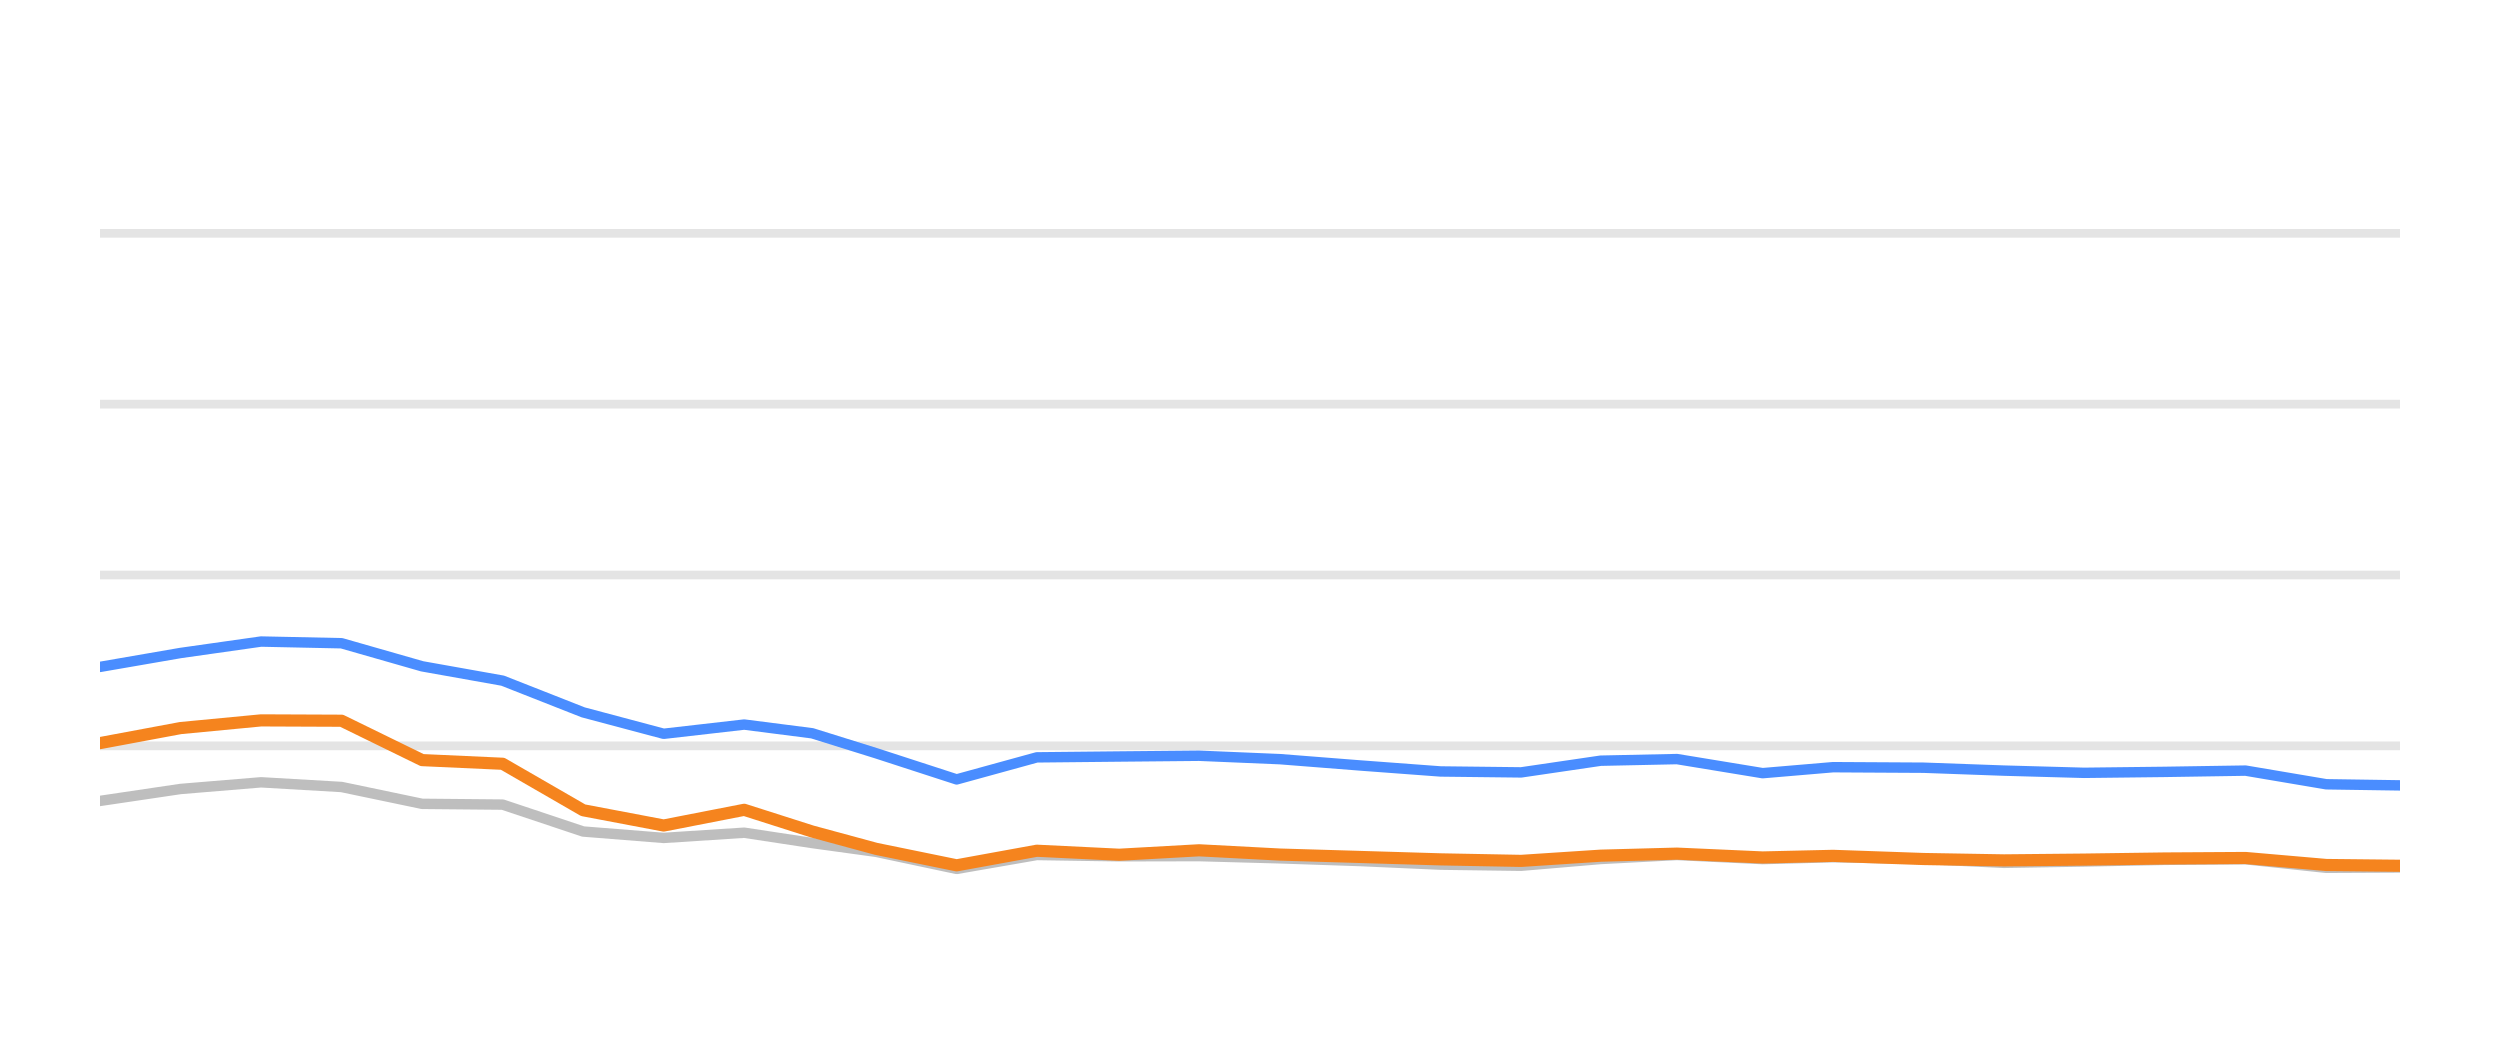
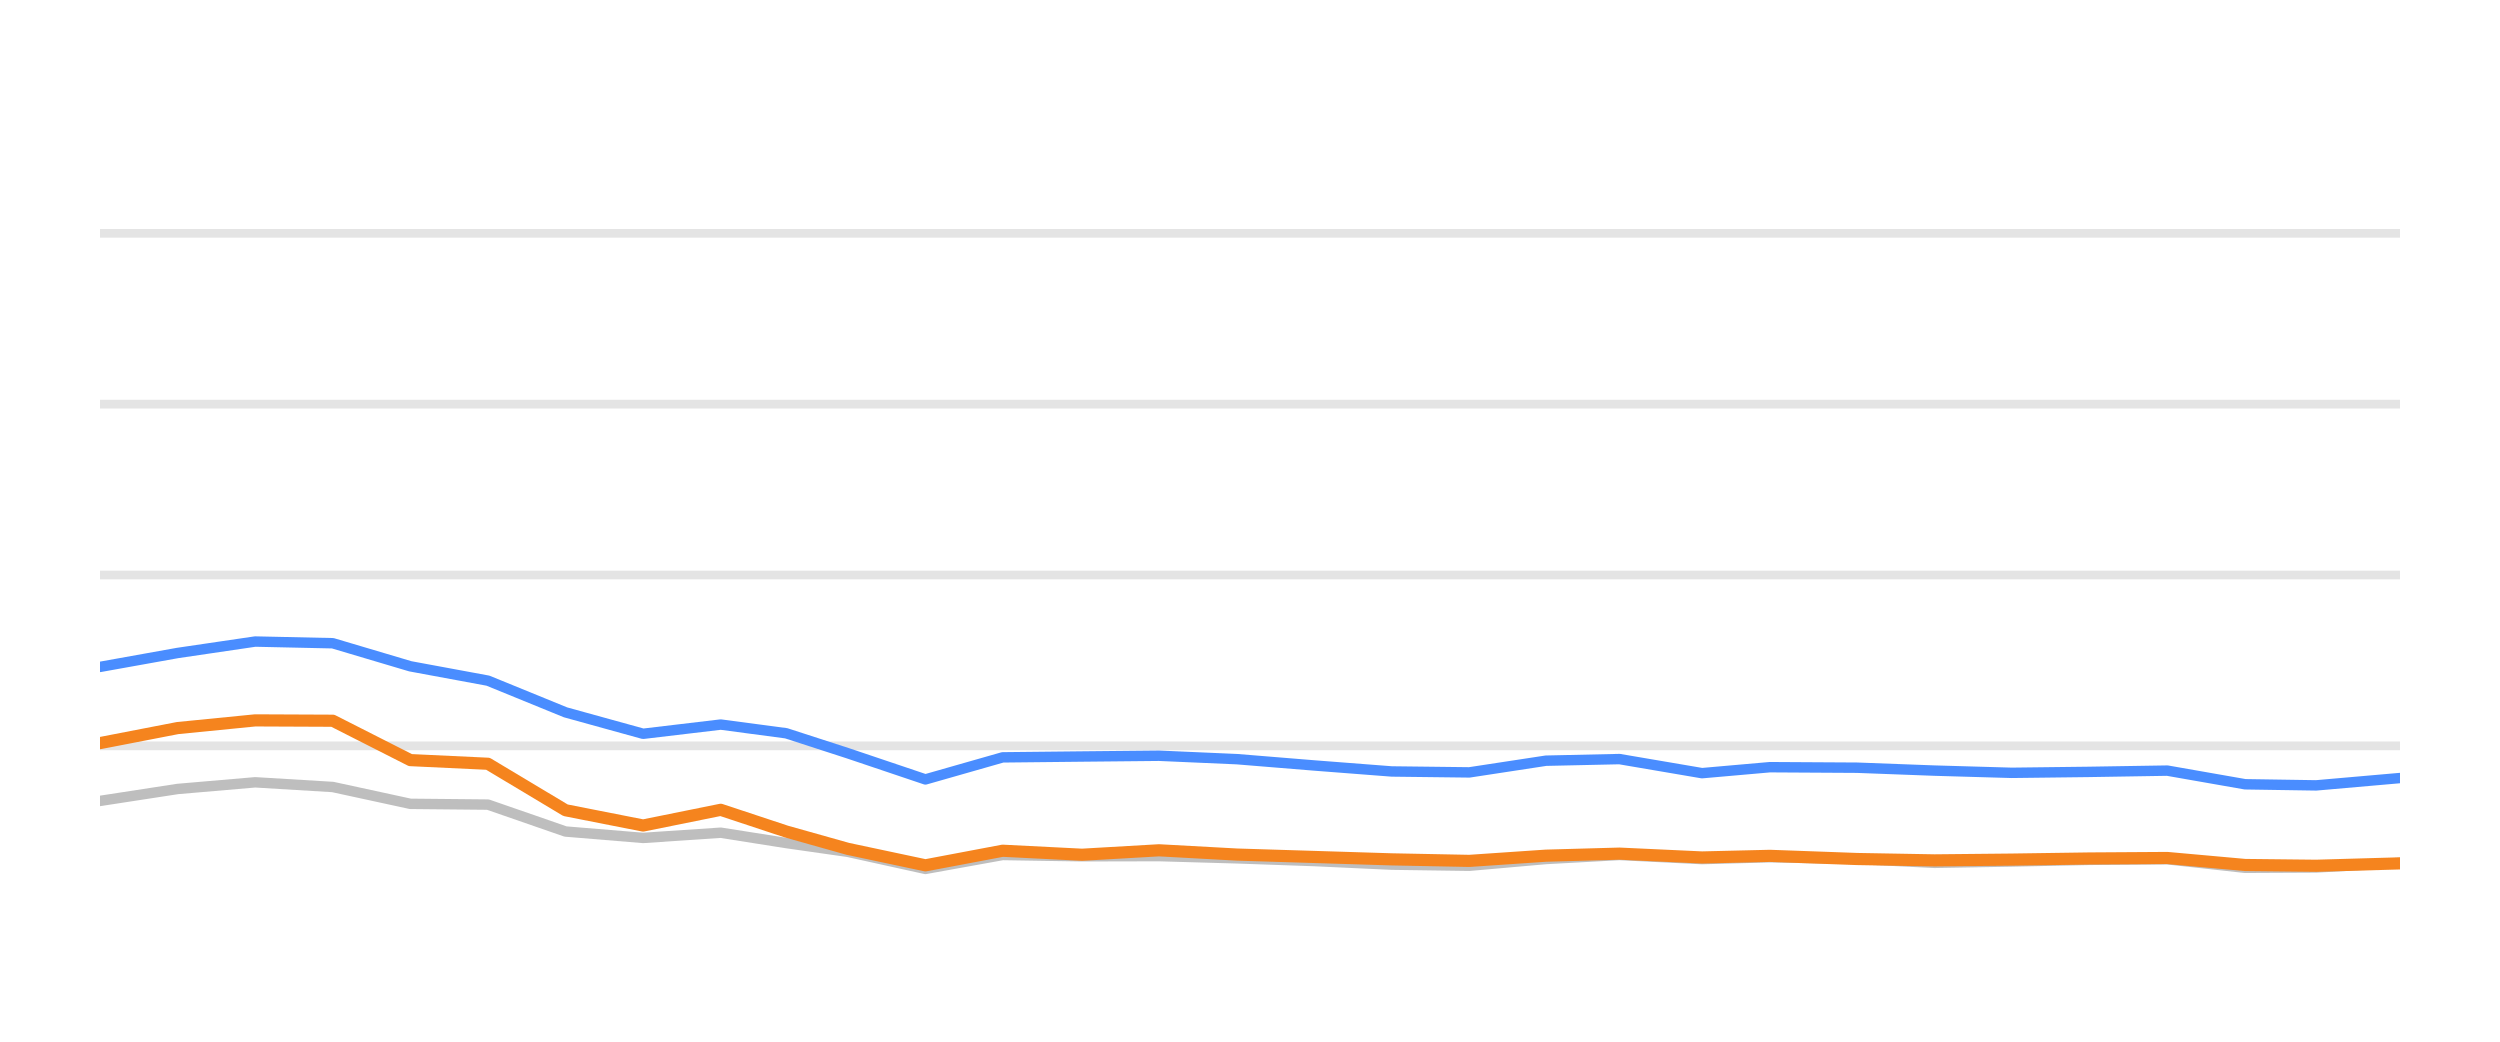
<svg xmlns="http://www.w3.org/2000/svg" width="144pt" height="60pt" viewBox="0 0 144 60" version="1.1">
  <defs>
    <style type="text/css">*{stroke-linejoin: round; stroke-linecap: butt}</style>
  </defs>
  <g id="figure_1">
    <g id="patch_1">
      <path d="M 0 60  L 144 60  L 144 0  L 0 0  L 0 60  z " style="fill: none; opacity: 0" />
    </g>
    <g id="axes_1">
      <g id="patch_2">
        <path d="M 5.76 52.8  L 138.24 52.8  L 138.24 3.6  L 5.76 3.6  L 5.76 52.8  z " style="fill: none" />
      </g>
      <g id="matplotlib.axis_1" />
      <g id="matplotlib.axis_2" />
      <g id="line2d_1">
-         <path d="M 5.76 42.96  L 138.24 42.96  " clip-path="url(#p7703387f7c)" style="fill: none; stroke: #b2b2b2; stroke-opacity: 0.35; stroke-width: 0.5; stroke-linecap: square" />
+         <path d="M 5.76 42.96  L 138.24 42.96  " clip-path="url(#pf8ecc4c645)" style="fill: none; stroke: #b2b2b2; stroke-opacity: 0.35; stroke-width: 0.5; stroke-linecap: square" />
      </g>
      <g id="line2d_2">
-         <path d="M 5.76 33.12  L 138.24 33.12  " clip-path="url(#p7703387f7c)" style="fill: none; stroke: #b2b2b2; stroke-opacity: 0.35; stroke-width: 0.5; stroke-linecap: square" />
+         <path d="M 5.76 33.12  L 138.24 33.12  " clip-path="url(#pf8ecc4c645)" style="fill: none; stroke: #b2b2b2; stroke-opacity: 0.35; stroke-width: 0.5; stroke-linecap: square" />
      </g>
      <g id="line2d_3">
-         <path d="M 5.76 23.28  L 138.24 23.28  " clip-path="url(#p7703387f7c)" style="fill: none; stroke: #b2b2b2; stroke-opacity: 0.35; stroke-width: 0.5; stroke-linecap: square" />
+         <path d="M 5.76 23.28  L 138.24 23.28  " clip-path="url(#pf8ecc4c645)" style="fill: none; stroke: #b2b2b2; stroke-opacity: 0.35; stroke-width: 0.5; stroke-linecap: square" />
      </g>
      <g id="line2d_4">
-         <path d="M 5.76 13.44  L 138.24 13.44  " clip-path="url(#p7703387f7c)" style="fill: none; stroke: #b2b2b2; stroke-opacity: 0.35; stroke-width: 0.5; stroke-linecap: square" />
+         <path d="M 5.76 13.44  L 138.24 13.44  " clip-path="url(#pf8ecc4c645)" style="fill: none; stroke: #b2b2b2; stroke-opacity: 0.35; stroke-width: 0.5; stroke-linecap: square" />
      </g>
      <g id="line2d_5">
-         <path d="M 5.76 46.133  L 10.398 45.445  L 15.036 45.061  L 19.674 45.331  L 24.313 46.301  L 28.951 46.345  L 33.589 47.895  L 38.227 48.264  L 42.865 47.964  L 46.781 48.559  L 50.467 49.066  L 55.103 50.05  L 59.721 49.248  L 64.465 49.322  L 69.065 49.312  L 73.73 49.44  L 78.358 49.597  L 82.98 49.804  L 87.617 49.868  L 92.199 49.479  L 96.592 49.248  L 101.528 49.484  L 105.584 49.376  L 110.797 49.479  L 115.43 49.7  L 120.041 49.622  L 124.65 49.528  L 129.342 49.494  L 133.994 49.986  L 138.24 49.966  " clip-path="url(#p7703387f7c)" style="fill: none; stroke: #bebebe; stroke-width: 0.6; stroke-linecap: round" />
+         <path d="M 5.76 46.133  L 10.229 45.445  L 14.698 45.061  L 19.167 45.331  L 23.636 46.301  L 28.105 46.345  L 32.574 47.895  L 37.043 48.264  L 41.512 47.964  L 45.285 48.559  L 48.837 49.066  L 53.304 50.05  L 57.753 49.248  L 62.325 49.322  L 66.757 49.312  L 71.251 49.44  L 75.711 49.597  L 80.164 49.804  L 84.632 49.868  L 89.047 49.479  L 93.28 49.248  L 98.036 49.484  L 101.944 49.376  L 106.967 49.479  L 111.431 49.7  L 115.874 49.622  L 120.315 49.528  L 124.835 49.494  L 129.318 49.986  L 133.409 49.966  L 138.24 49.7  " clip-path="url(#pf8ecc4c645)" style="fill: none; stroke: #bebebe; stroke-width: 0.6; stroke-linecap: round" />
      </g>
      <g id="line2d_6">
-         <path d="M 5.76 38.414  L 10.398 37.612  L 15.036 36.953  L 19.674 37.051  L 24.313 38.379  L 28.951 39.206  L 33.589 41.031  L 38.227 42.266  L 42.865 41.735  L 46.781 42.237  L 50.467 43.388  L 55.103 44.894  L 59.721 43.624  L 64.465 43.575  L 69.065 43.531  L 73.73 43.728  L 78.358 44.092  L 82.98 44.436  L 87.617 44.49  L 92.199 43.816  L 96.592 43.723  L 101.528 44.534  L 105.584 44.19  L 110.797 44.22  L 115.43 44.387  L 120.041 44.515  L 124.65 44.461  L 129.342 44.387  L 133.994 45.174  L 138.24 45.238  " clip-path="url(#p7703387f7c)" style="fill: none; stroke: #4a8dff; stroke-width: 0.6; stroke-linecap: round" />
+         <path d="M 5.76 38.414  L 10.229 37.612  L 14.698 36.953  L 19.167 37.051  L 23.636 38.379  L 28.105 39.206  L 32.574 41.031  L 37.043 42.266  L 41.512 41.735  L 45.285 42.237  L 48.837 43.388  L 53.304 44.894  L 57.753 43.624  L 62.325 43.575  L 66.757 43.531  L 71.251 43.728  L 75.711 44.092  L 80.164 44.436  L 84.632 44.49  L 89.047 43.816  L 93.28 43.723  L 98.036 44.534  L 101.944 44.19  L 106.967 44.22  L 111.431 44.387  L 115.874 44.515  L 120.315 44.461  L 124.835 44.387  L 129.318 45.174  L 133.409 45.238  L 138.24 44.815  " clip-path="url(#pf8ecc4c645)" style="fill: none; stroke: #4a8dff; stroke-width: 0.6; stroke-linecap: round" />
      </g>
      <g id="line2d_7">
-         <path d="M 5.76 42.803  L 10.398 41.937  L 15.036 41.494  L 19.674 41.514  L 24.313 43.782  L 28.951 43.993  L 33.589 46.67  L 38.227 47.55  L 42.865 46.645  L 46.781 47.895  L 50.467 48.894  L 55.103 49.843  L 59.721 49.002  L 64.465 49.233  L 69.065 48.977  L 73.73 49.223  L 78.358 49.361  L 82.98 49.499  L 87.617 49.587  L 92.199 49.287  L 96.592 49.169  L 101.528 49.39  L 105.584 49.297  L 110.797 49.479  L 115.43 49.558  L 120.041 49.513  L 124.65 49.449  L 129.342 49.42  L 133.994 49.823  L 138.24 49.868  " clip-path="url(#p7703387f7c)" style="fill: none; stroke: #f5841e; stroke-width: 0.7; stroke-linecap: round" />
+         <path d="M 5.76 42.803  L 10.229 41.937  L 14.698 41.494  L 19.167 41.514  L 23.636 43.782  L 28.105 43.993  L 32.574 46.67  L 37.043 47.55  L 41.512 46.645  L 45.285 47.895  L 48.837 48.894  L 53.304 49.843  L 57.753 49.002  L 62.325 49.233  L 66.757 48.977  L 71.251 49.223  L 75.711 49.361  L 80.164 49.499  L 84.632 49.587  L 89.047 49.287  L 93.28 49.169  L 98.036 49.39  L 101.944 49.297  L 106.967 49.479  L 111.431 49.558  L 115.874 49.513  L 120.315 49.449  L 124.835 49.42  L 129.318 49.823  L 133.409 49.868  L 138.24 49.73  " clip-path="url(#pf8ecc4c645)" style="fill: none; stroke: #f5841e; stroke-width: 0.7; stroke-linecap: round" />
      </g>
    </g>
  </g>
  <defs>
-     <clipPath id="p7703387f7c">
+     <clipPath id="pf8ecc4c645">
      <rect x="5.76" y="3.6" width="132.48" height="49.2" />
    </clipPath>
  </defs>
</svg>
